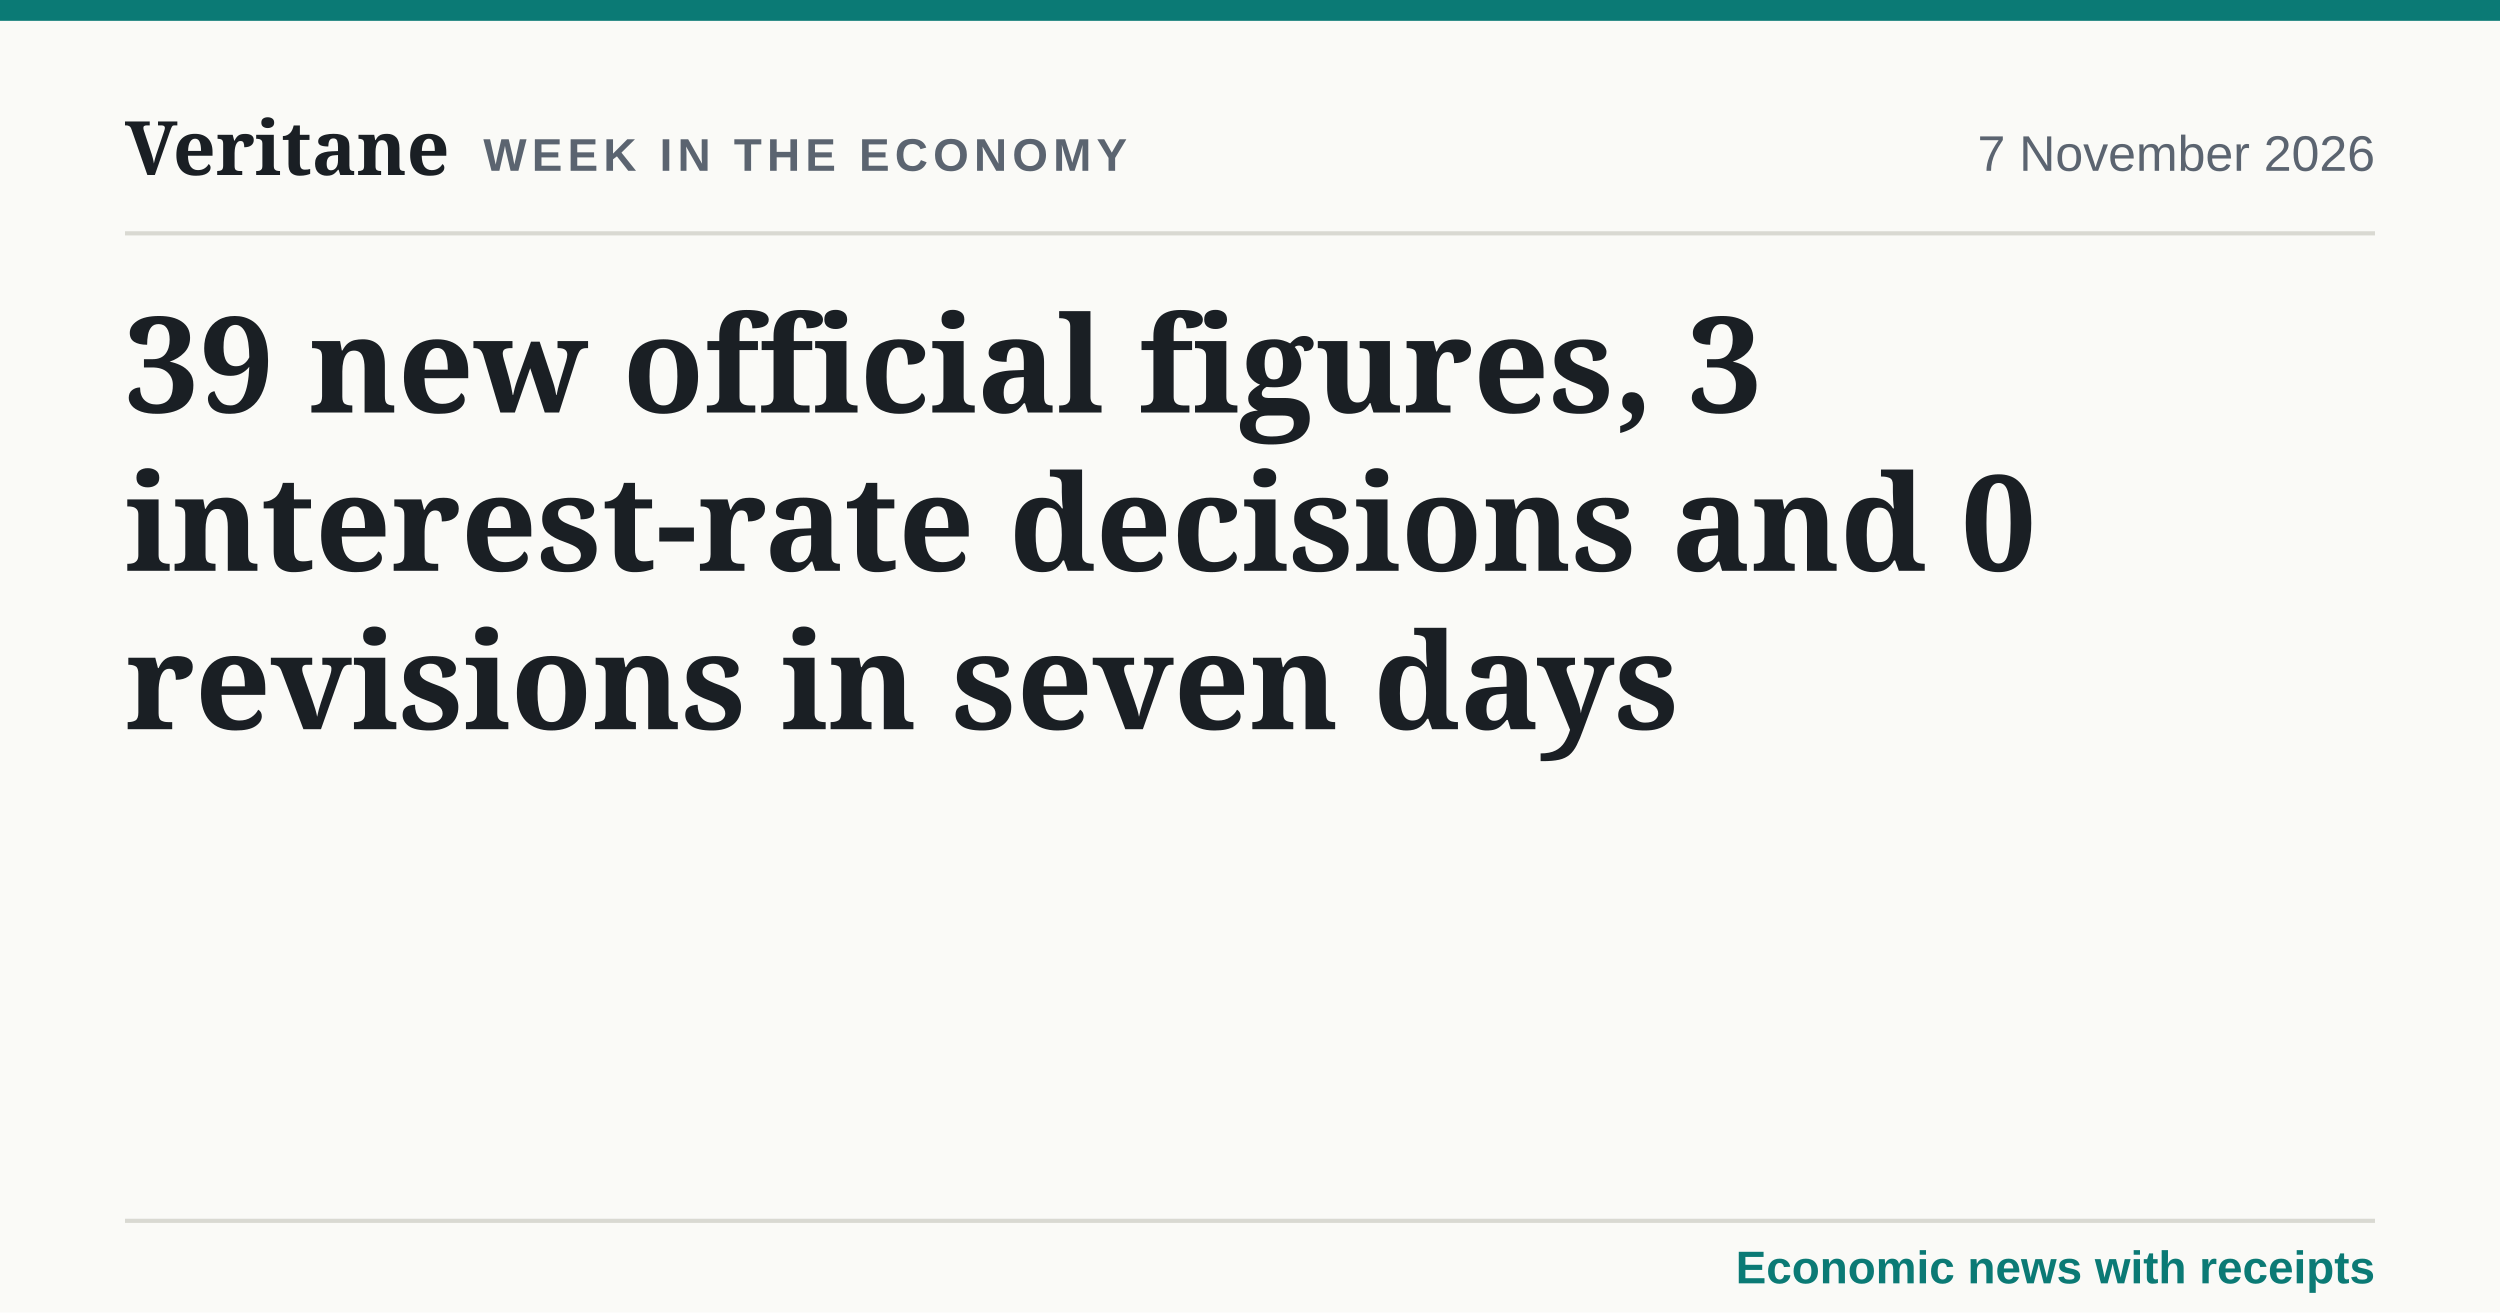
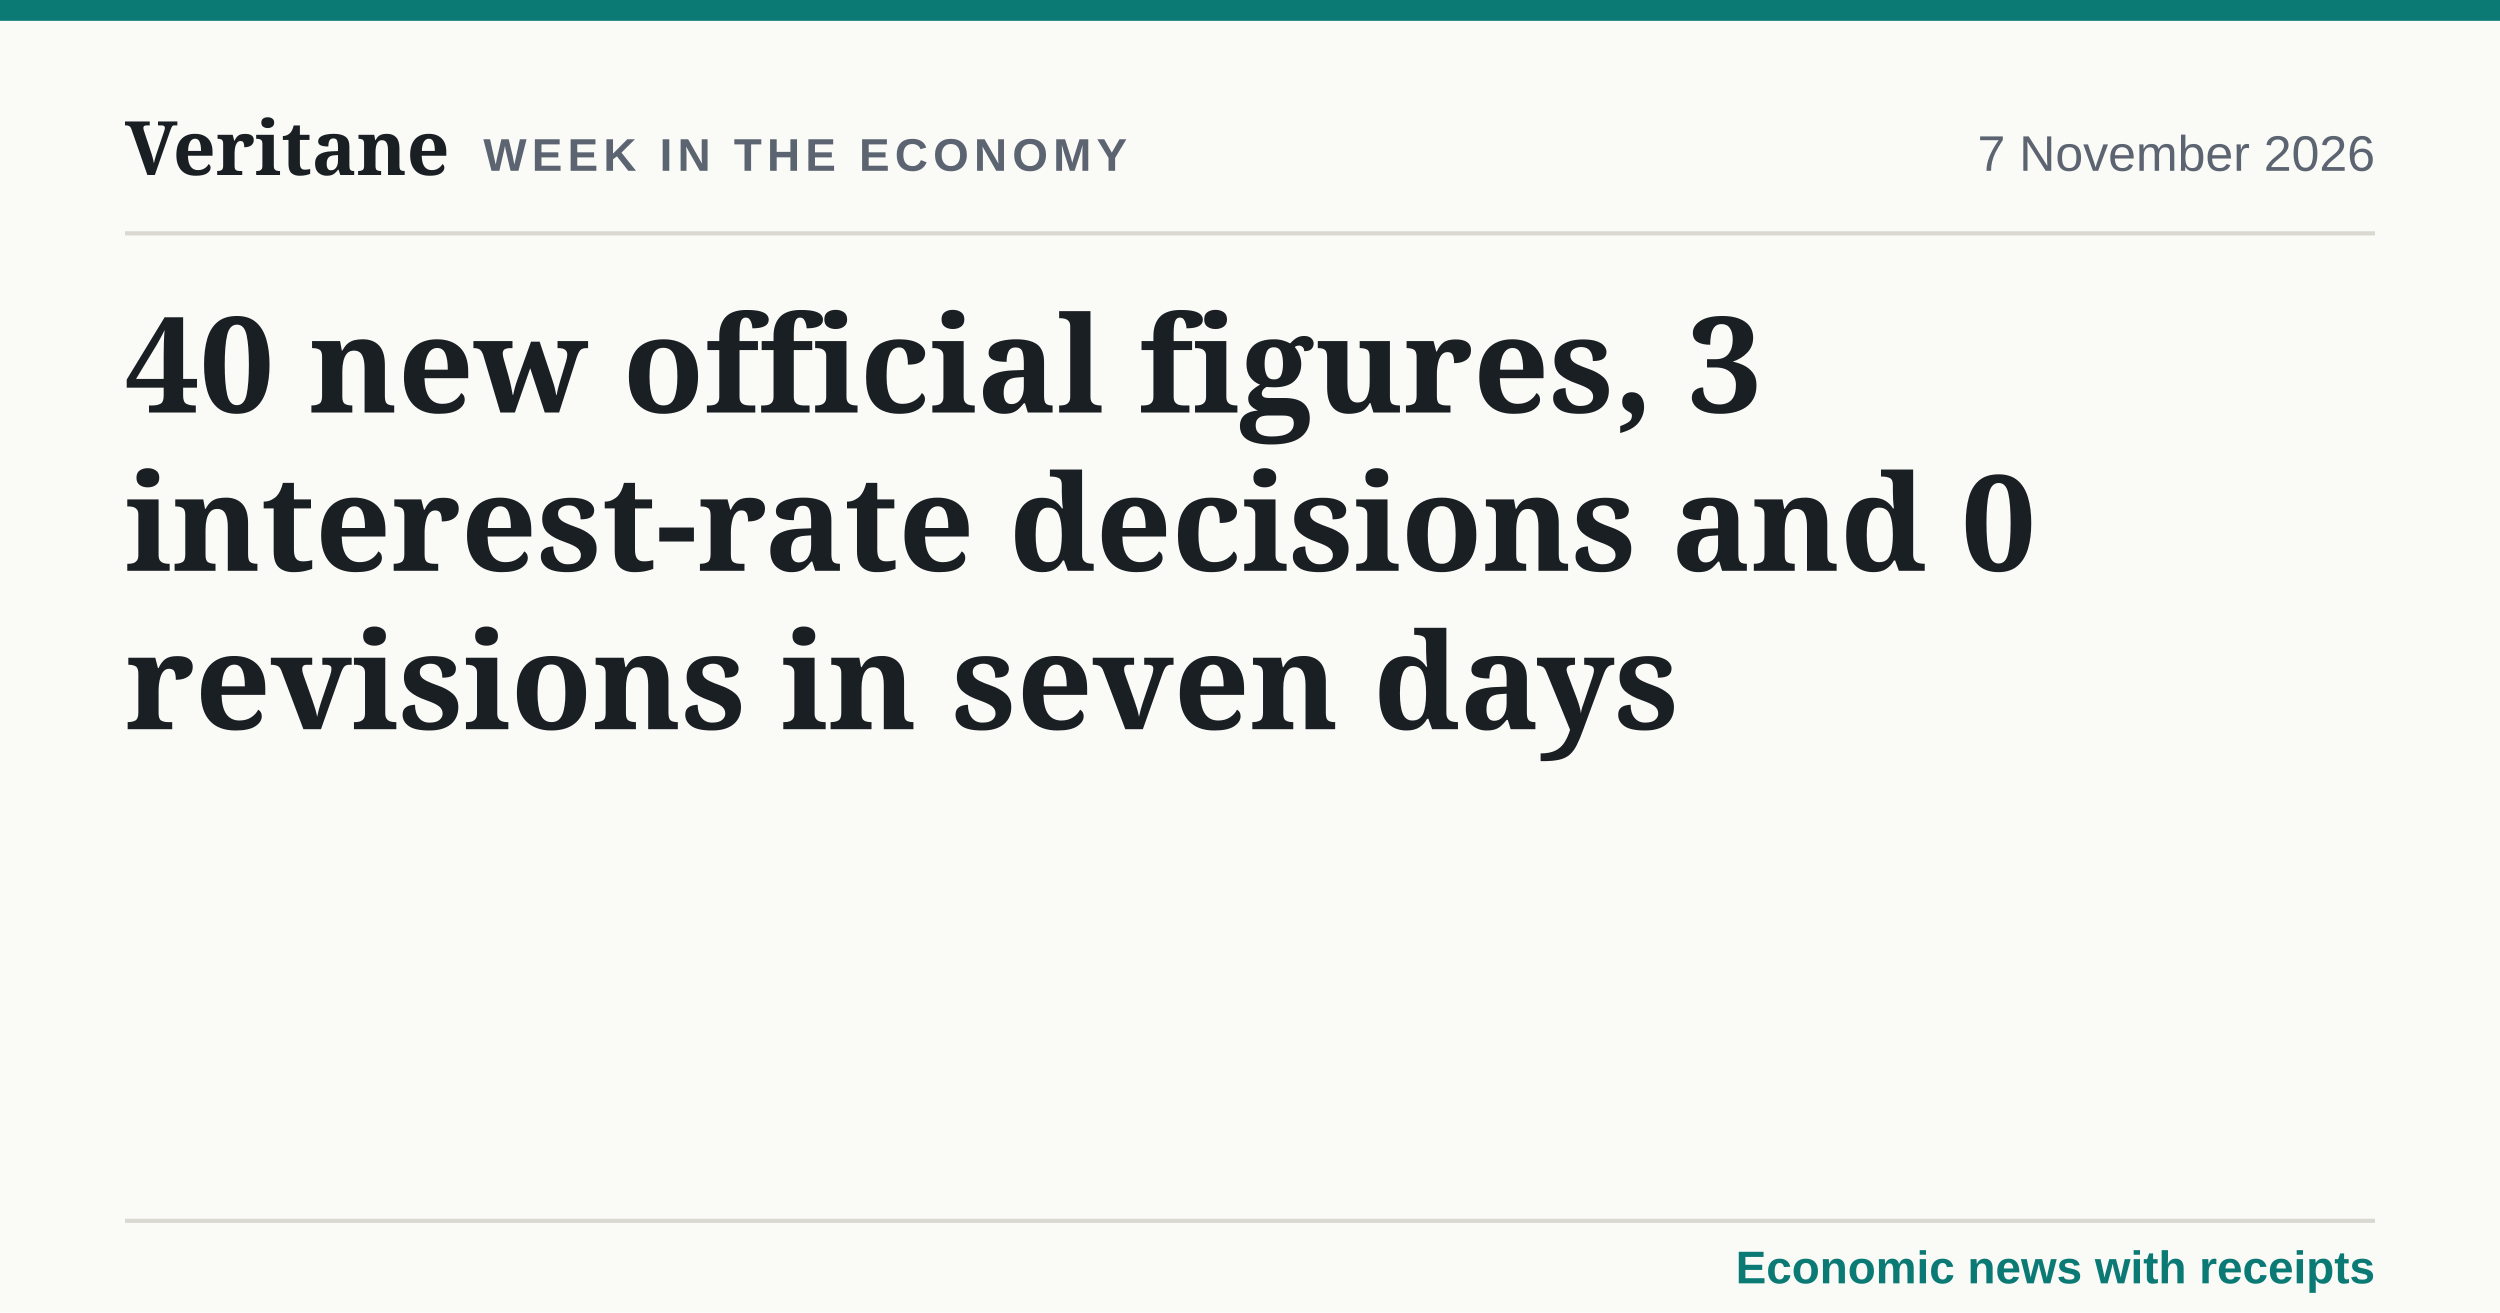
- <svg xmlns="http://www.w3.org/2000/svg" width="1200" height="630" viewBox="0 0 1200 630" role="img" aria-label="39 new official figures, 3 interest-rate decisions and 0 revisions in seven days">
+ <svg xmlns="http://www.w3.org/2000/svg" width="1200" height="630" viewBox="0 0 1200 630" role="img" aria-label="40 new official figures, 3 interest-rate decisions and 0 revisions in seven days">
  <style>@font-face{font-family:'Fraunces';src:url('../fonts/fraunces-latin-var.woff2') format('woff2');font-weight:100 900}@font-face{font-family:'Source Sans 3';src:url('../fonts/source-sans-3-latin-var.woff2') format('woff2');font-weight:200 900}</style>
  <rect width="1200" height="630" fill="#fafaf7" />
  <rect x="0" y="0" width="1200" height="10" fill="#0b7a75" />
  <text x="60" y="84" font-family="Fraunces, Georgia, serif" font-size="36" font-weight="600" fill="#1a1f24">Veritane</text>
  <text x="232" y="82" font-family="'Source Sans 3', Arial, sans-serif" font-size="22" font-weight="700" letter-spacing="2.5" fill="#5b6470">WEEK IN THE ECONOMY</text>
  <text x="1140" y="82" text-anchor="end" font-family="'Source Sans 3', Arial, sans-serif" font-size="24" fill="#5b6470">7 November 2026</text>
  <line x1="60" x2="1140" y1="112" y2="112" stroke="#d9d9d2" stroke-width="2" />
-   <text x="60" y="198" font-family="Fraunces, Georgia, serif" font-size="64" font-weight="600" fill="#1a1f24">39 new official figures, 3</text>
+   <text x="60" y="198" font-family="Fraunces, Georgia, serif" font-size="64" font-weight="600" fill="#1a1f24">40 new official figures, 3</text>
  <text x="60" y="274" font-family="Fraunces, Georgia, serif" font-size="64" font-weight="600" fill="#1a1f24">interest-rate decisions and 0</text>
  <text x="60" y="350" font-family="Fraunces, Georgia, serif" font-size="64" font-weight="600" fill="#1a1f24">revisions in seven days</text>
  <line x1="60" x2="1140" y1="586" y2="586" stroke="#d9d9d2" stroke-width="2" />
  <text x="1140" y="616" text-anchor="end" font-family="'Source Sans 3', Arial, sans-serif" font-size="22" font-weight="600" fill="#0b7a75">Economic news with receipts</text>
</svg>
